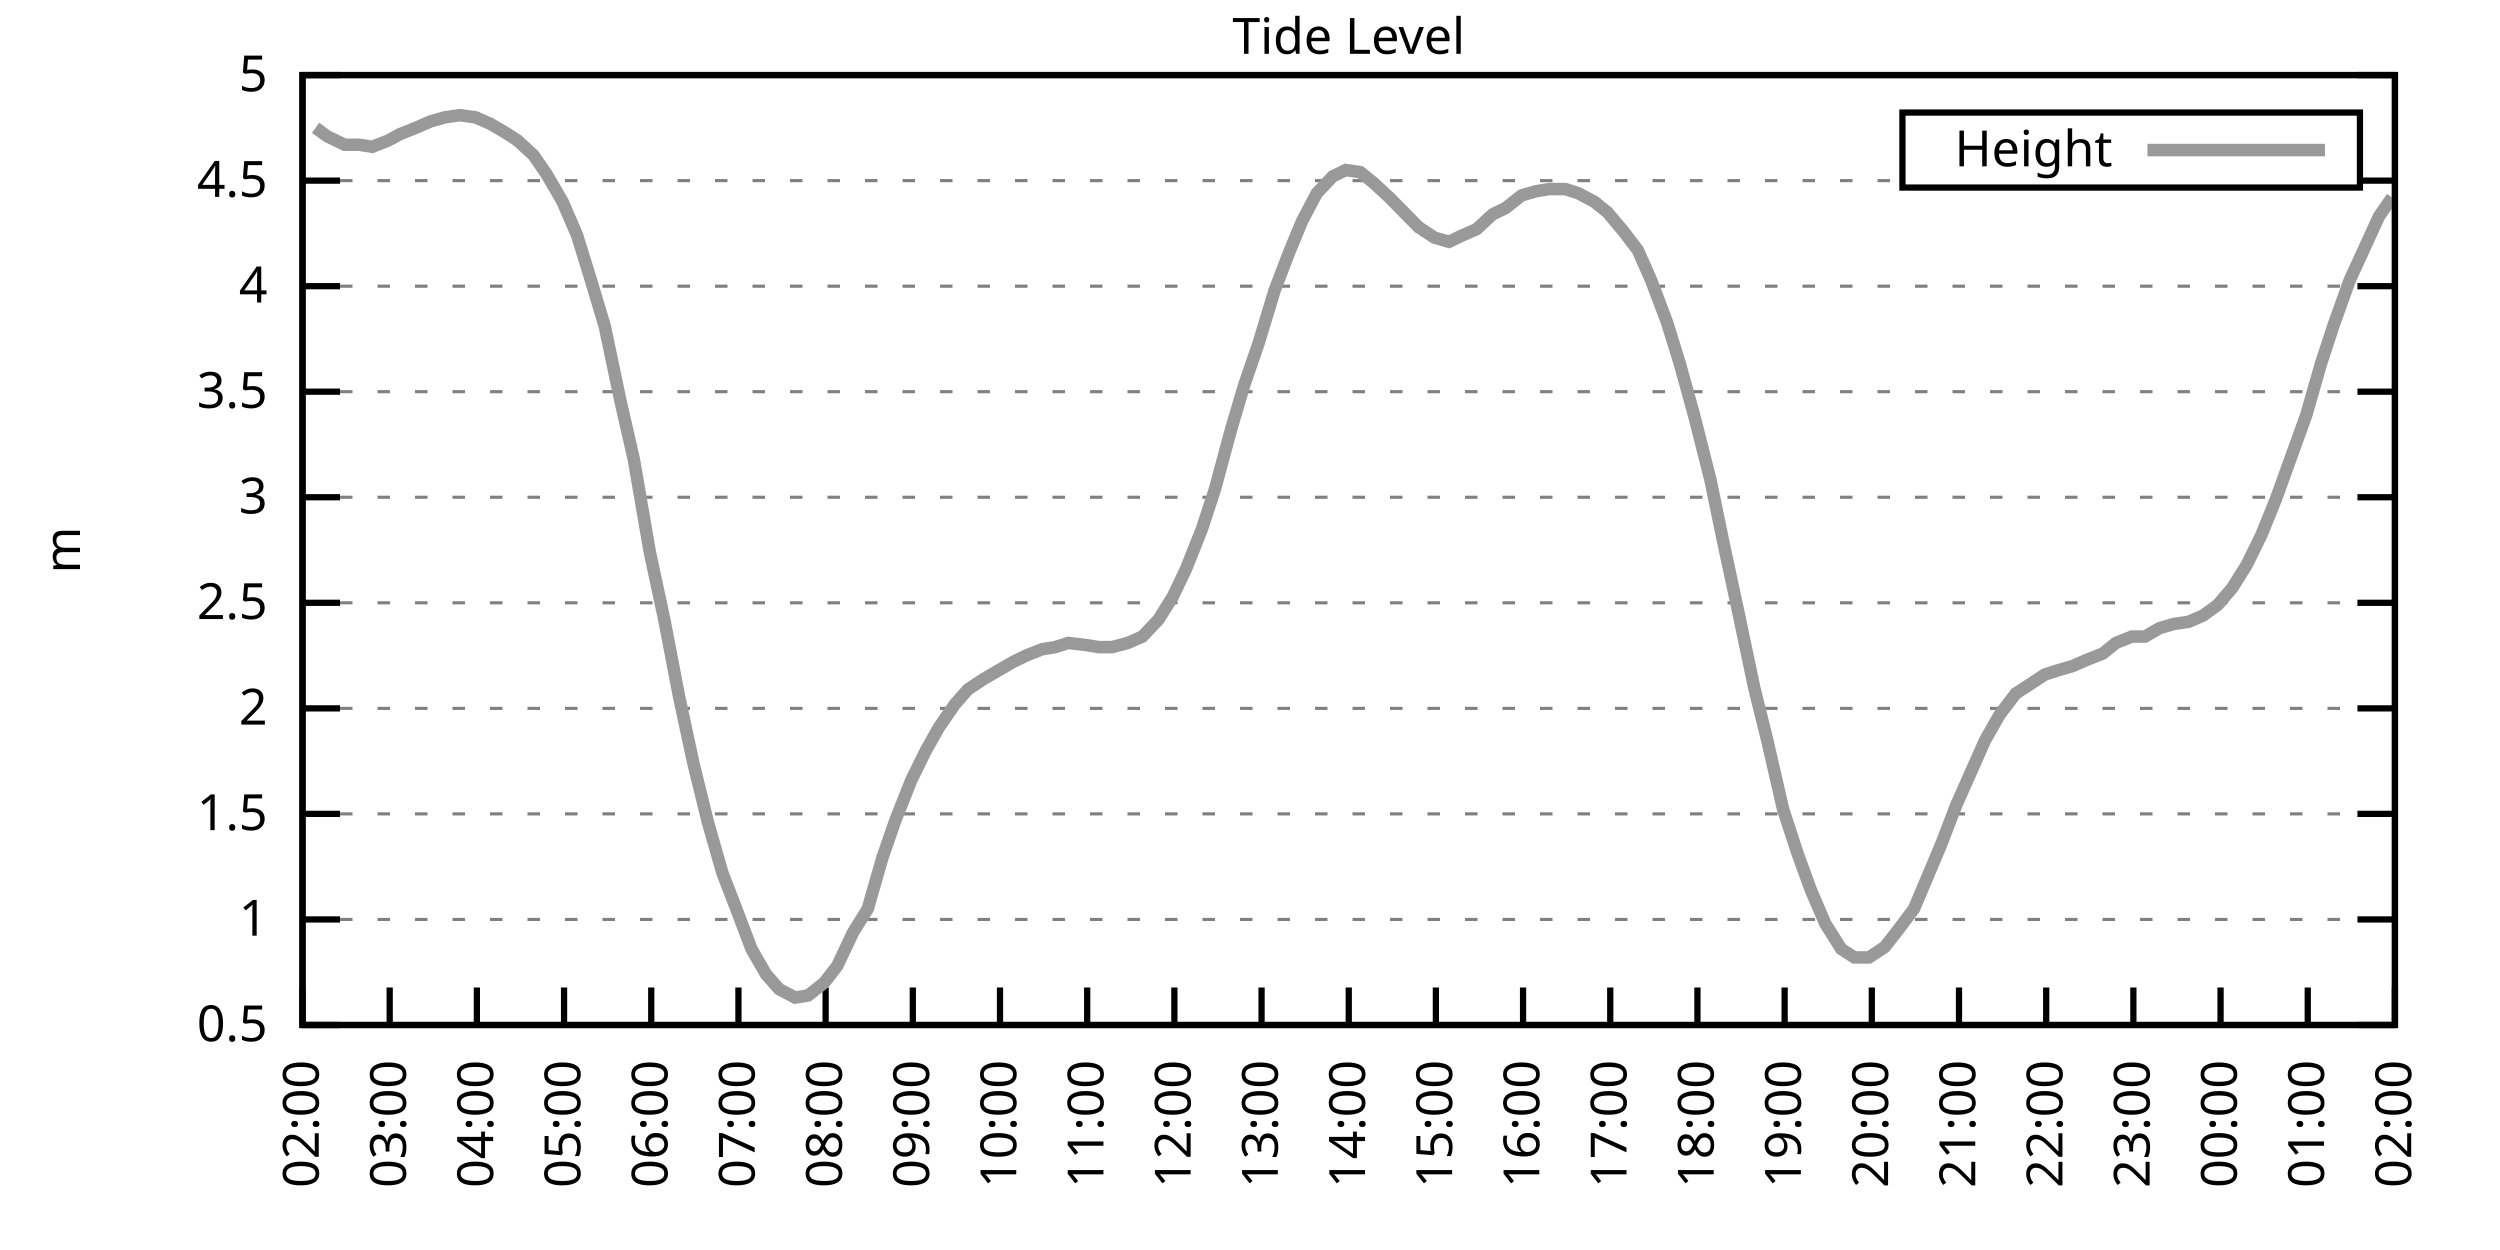
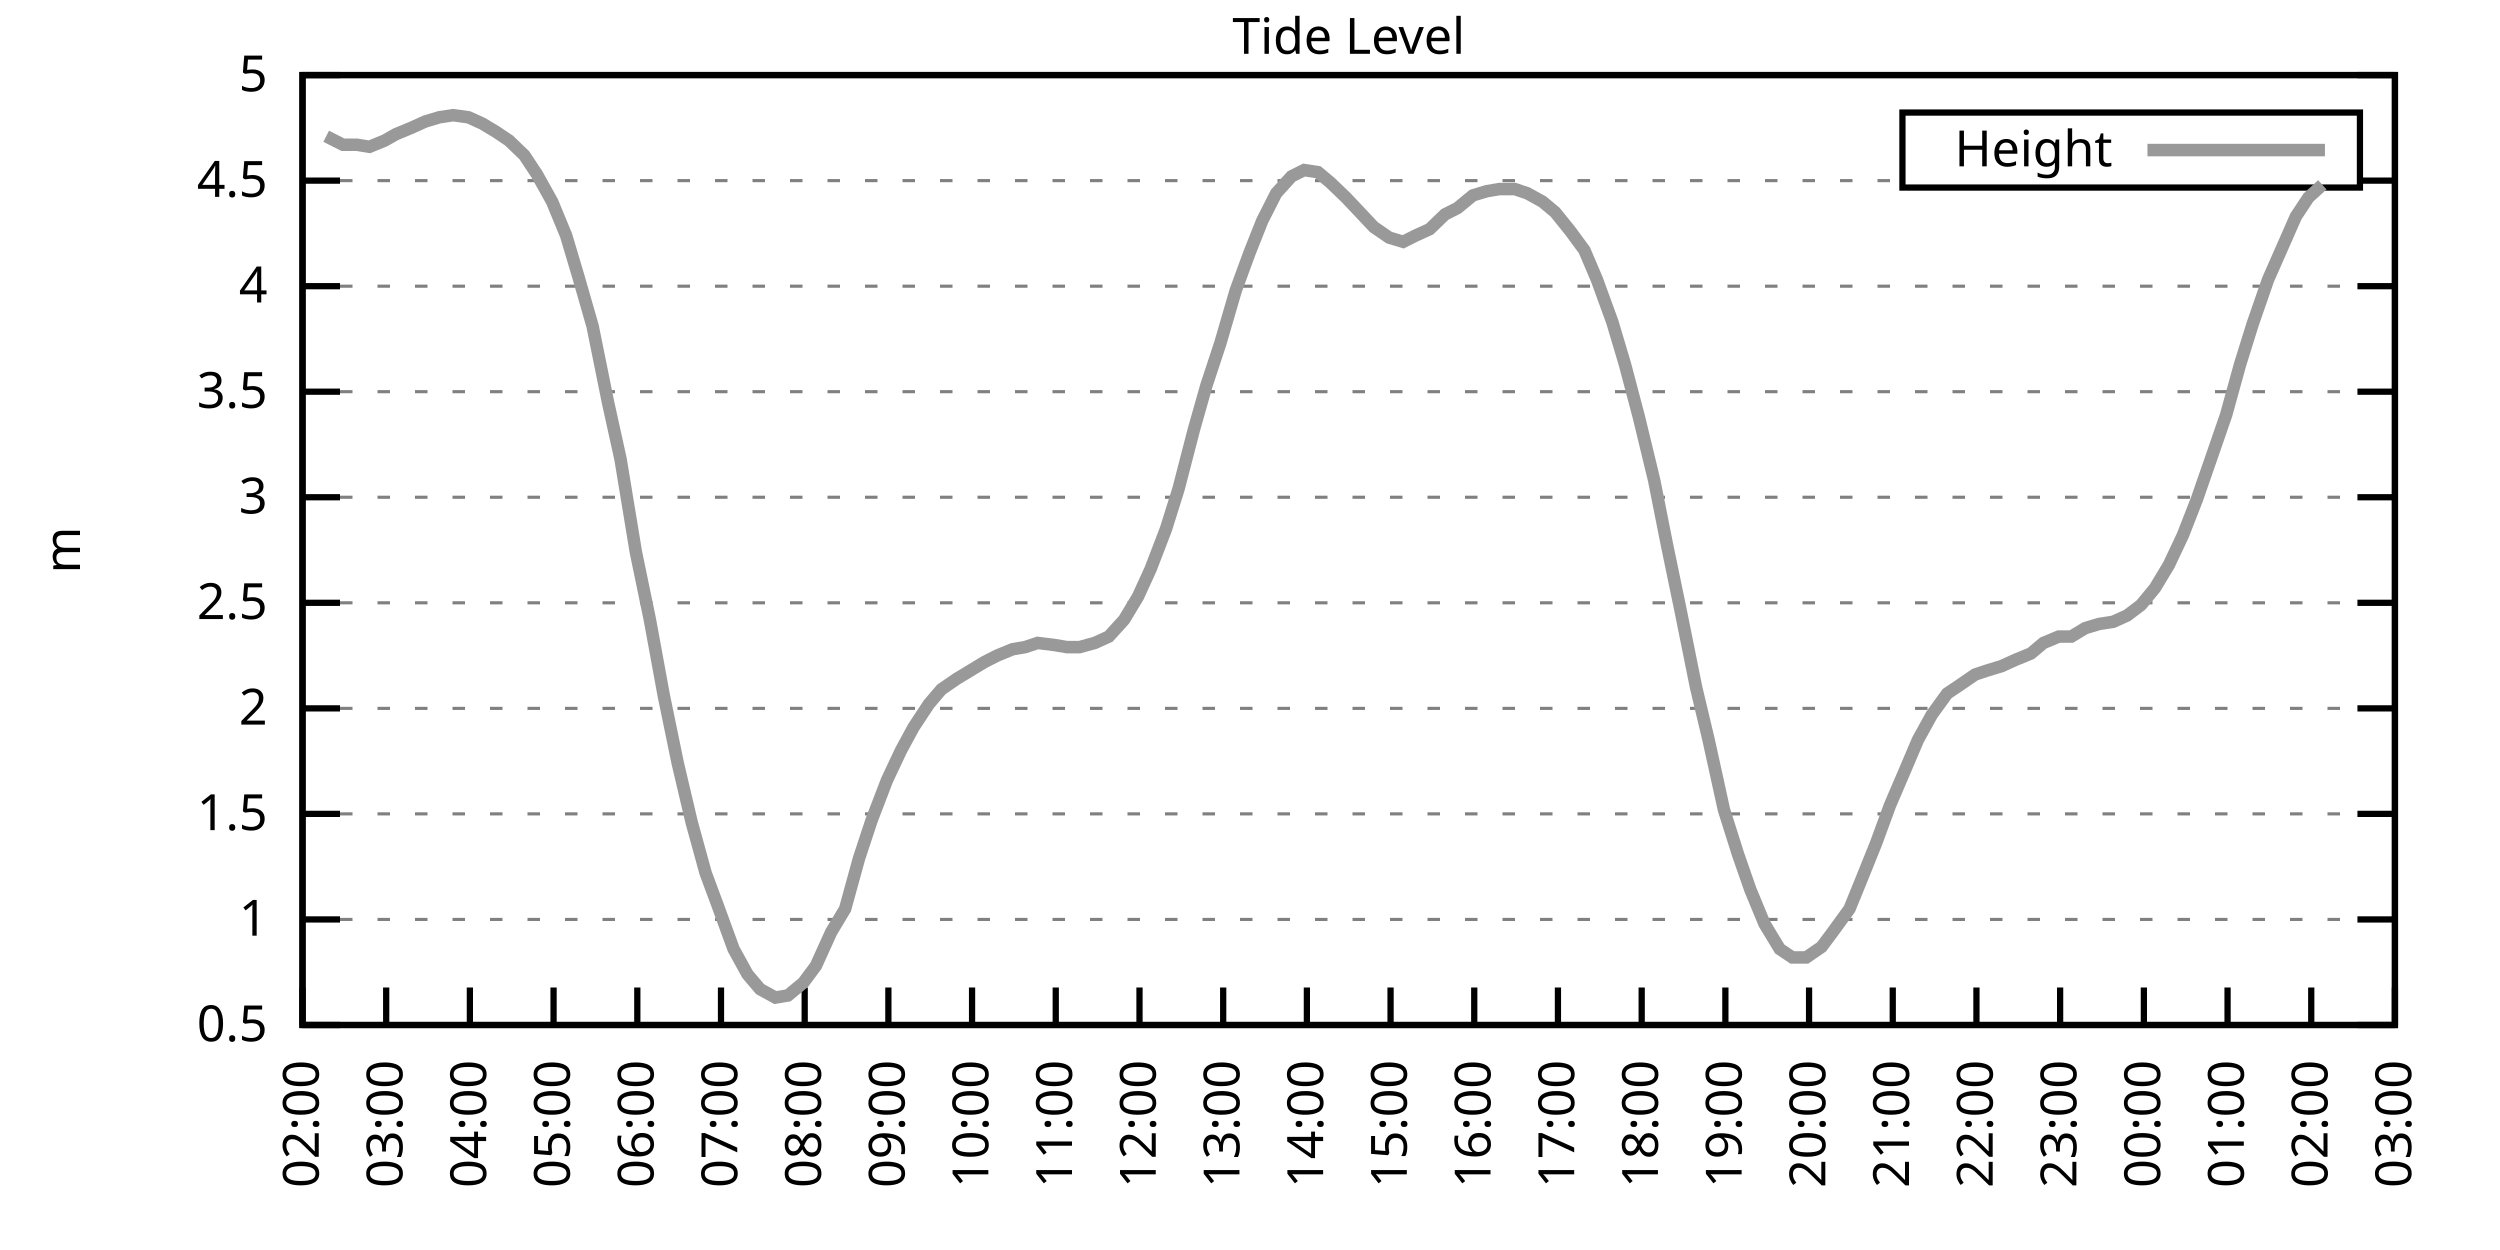
<svg xmlns="http://www.w3.org/2000/svg" xmlns:xlink="http://www.w3.org/1999/xlink" width="400" height="200" viewBox="0 0 400 200">
  <g id="gnuplot_canvas">
    <rect x="0" y="0" width="400" height="200" fill="none" />
    <defs>
      <circle id="gpDot" r="0.5" stroke-width="0.5" stroke="currentColor" />
      <path id="gpPt0" stroke-width="0.333" stroke="currentColor" d="M-1,0 h2 M0,-1 v2" />
      <path id="gpPt1" stroke-width="0.333" stroke="currentColor" d="M-1,-1 L1,1 M1,-1 L-1,1" />
      <path id="gpPt2" stroke-width="0.333" stroke="currentColor" d="M-1,0 L1,0 M0,-1 L0,1 M-1,-1 L1,1 M-1,1 L1,-1" />
      <rect id="gpPt3" stroke-width="0.333" stroke="currentColor" x="-1" y="-1" width="2" height="2" />
      <rect id="gpPt4" stroke-width="0.333" stroke="currentColor" fill="currentColor" x="-1" y="-1" width="2" height="2" />
      <circle id="gpPt5" stroke-width="0.333" stroke="currentColor" cx="0" cy="0" r="1" />
      <use xlink:href="#gpPt5" id="gpPt6" fill="currentColor" stroke="none" />
      <path id="gpPt7" stroke-width="0.333" stroke="currentColor" d="M0,-1.33 L-1.33,0.67 L1.33,0.67 z" />
      <use xlink:href="#gpPt7" id="gpPt8" fill="currentColor" stroke="none" />
      <use xlink:href="#gpPt7" id="gpPt9" stroke="currentColor" transform="rotate(180)" />
      <use xlink:href="#gpPt9" id="gpPt10" fill="currentColor" stroke="none" />
      <use xlink:href="#gpPt3" id="gpPt11" stroke="currentColor" transform="rotate(45)" />
      <use xlink:href="#gpPt11" id="gpPt12" fill="currentColor" stroke="none" />
      <path id="gpPt13" stroke-width="0.333" stroke="currentColor" d="M0,1.330 L1.265,0.411 L0.782,-1.067 L-0.782,-1.076 L-1.265,0.411 z" />
      <use xlink:href="#gpPt13" id="gpPt14" fill="currentColor" stroke="none" />
      <filter id="textbox" filterUnits="objectBoundingBox" x="0" y="0" height="1" width="1">
        <feFlood flood-color="white" flood-opacity="1" result="bgnd" />
        <feComposite in="SourceGraphic" in2="bgnd" operator="atop" />
      </filter>
      <filter id="greybox" filterUnits="objectBoundingBox" x="0" y="0" height="1" width="1">
        <feFlood flood-color="lightgrey" flood-opacity="1" result="grey" />
        <feComposite in="SourceGraphic" in2="grey" operator="atop" />
      </filter>
    </defs>
    <g fill="none" color="white" stroke="currentColor" stroke-width="1.00" stroke-linecap="butt" stroke-linejoin="miter">
</g>
    <g fill="none" color="black" stroke="currentColor" stroke-width="1.00" stroke-linecap="butt" stroke-linejoin="miter">
      <g stroke="none" shape-rendering="crispEdges">
        <polygon fill="rgb(255, 255, 255)" points="48.40,164.00 383.18,164.00 383.18,12.02 48.40,12.02 " />
      </g>
    </g>
    <g fill="none" color="black" stroke="currentColor" stroke-width="1.00" stroke-linecap="butt" stroke-linejoin="miter">
</g>
    <g fill="none" color="black" stroke="black" stroke-width="0.50" stroke-linecap="butt" stroke-linejoin="miter">
</g>
    <g fill="none" color="gray" stroke="currentColor" stroke-width="0.50" stroke-linecap="butt" stroke-linejoin="miter">
      <path stroke="gray" stroke-dasharray="2,4" class="gridline" d="M48.40,164.00 L383.19,164.00  " />
    </g>
    <g fill="none" color="gray" stroke="gray" stroke-width="1.00" stroke-linecap="butt" stroke-linejoin="miter">
</g>
    <g fill="none" color="black" stroke="currentColor" stroke-width="1.00" stroke-linecap="butt" stroke-linejoin="miter">
      <path stroke="black" d="M48.40,164.00 L54.40,164.00 M383.19,164.00 L377.19,164.00  " />
      <g transform="translate(42.80,166.60)" stroke="none" fill="black" font-family="Sans" font-size="8.00" text-anchor="end">
        <text>
          <tspan font-family="Sans"> 0.5</tspan>
        </text>
      </g>
    </g>
    <g fill="none" color="black" stroke="currentColor" stroke-width="1.00" stroke-linecap="butt" stroke-linejoin="miter">
</g>
    <g fill="none" color="black" stroke="black" stroke-width="0.50" stroke-linecap="butt" stroke-linejoin="miter">
</g>
    <g fill="none" color="gray" stroke="currentColor" stroke-width="0.50" stroke-linecap="butt" stroke-linejoin="miter">
      <path stroke="gray" stroke-dasharray="2,4" class="gridline" d="M48.40,147.11 L383.19,147.11  " />
    </g>
    <g fill="none" color="gray" stroke="gray" stroke-width="1.00" stroke-linecap="butt" stroke-linejoin="miter">
</g>
    <g fill="none" color="black" stroke="currentColor" stroke-width="1.00" stroke-linecap="butt" stroke-linejoin="miter">
      <path stroke="black" d="M48.40,147.11 L54.40,147.11 M383.19,147.11 L377.19,147.11  " />
      <g transform="translate(42.80,149.71)" stroke="none" fill="black" font-family="Sans" font-size="8.00" text-anchor="end">
        <text>
          <tspan font-family="Sans"> 1</tspan>
        </text>
      </g>
    </g>
    <g fill="none" color="black" stroke="currentColor" stroke-width="1.00" stroke-linecap="butt" stroke-linejoin="miter">
</g>
    <g fill="none" color="black" stroke="black" stroke-width="0.50" stroke-linecap="butt" stroke-linejoin="miter">
</g>
    <g fill="none" color="gray" stroke="currentColor" stroke-width="0.50" stroke-linecap="butt" stroke-linejoin="miter">
      <path stroke="gray" stroke-dasharray="2,4" class="gridline" d="M48.40,130.22 L383.19,130.22  " />
    </g>
    <g fill="none" color="gray" stroke="gray" stroke-width="1.00" stroke-linecap="butt" stroke-linejoin="miter">
</g>
    <g fill="none" color="black" stroke="currentColor" stroke-width="1.00" stroke-linecap="butt" stroke-linejoin="miter">
      <path stroke="black" d="M48.40,130.22 L54.40,130.22 M383.19,130.22 L377.19,130.22  " />
      <g transform="translate(42.80,132.82)" stroke="none" fill="black" font-family="Sans" font-size="8.00" text-anchor="end">
        <text>
          <tspan font-family="Sans"> 1.5</tspan>
        </text>
      </g>
    </g>
    <g fill="none" color="black" stroke="currentColor" stroke-width="1.00" stroke-linecap="butt" stroke-linejoin="miter">
</g>
    <g fill="none" color="black" stroke="black" stroke-width="0.50" stroke-linecap="butt" stroke-linejoin="miter">
</g>
    <g fill="none" color="gray" stroke="currentColor" stroke-width="0.50" stroke-linecap="butt" stroke-linejoin="miter">
      <path stroke="gray" stroke-dasharray="2,4" class="gridline" d="M48.40,113.34 L383.19,113.34  " />
    </g>
    <g fill="none" color="gray" stroke="gray" stroke-width="1.00" stroke-linecap="butt" stroke-linejoin="miter">
</g>
    <g fill="none" color="black" stroke="currentColor" stroke-width="1.00" stroke-linecap="butt" stroke-linejoin="miter">
      <path stroke="black" d="M48.40,113.34 L54.40,113.34 M383.19,113.34 L377.19,113.34  " />
      <g transform="translate(42.80,115.94)" stroke="none" fill="black" font-family="Sans" font-size="8.00" text-anchor="end">
        <text>
          <tspan font-family="Sans"> 2</tspan>
        </text>
      </g>
    </g>
    <g fill="none" color="black" stroke="currentColor" stroke-width="1.00" stroke-linecap="butt" stroke-linejoin="miter">
</g>
    <g fill="none" color="black" stroke="black" stroke-width="0.50" stroke-linecap="butt" stroke-linejoin="miter">
</g>
    <g fill="none" color="gray" stroke="currentColor" stroke-width="0.50" stroke-linecap="butt" stroke-linejoin="miter">
      <path stroke="gray" stroke-dasharray="2,4" class="gridline" d="M48.40,96.45 L383.19,96.45  " />
    </g>
    <g fill="none" color="gray" stroke="gray" stroke-width="1.00" stroke-linecap="butt" stroke-linejoin="miter">
</g>
    <g fill="none" color="black" stroke="currentColor" stroke-width="1.00" stroke-linecap="butt" stroke-linejoin="miter">
      <path stroke="black" d="M48.40,96.45 L54.40,96.45 M383.19,96.45 L377.19,96.45  " />
      <g transform="translate(42.80,99.05)" stroke="none" fill="black" font-family="Sans" font-size="8.00" text-anchor="end">
        <text>
          <tspan font-family="Sans"> 2.5</tspan>
        </text>
      </g>
    </g>
    <g fill="none" color="black" stroke="currentColor" stroke-width="1.00" stroke-linecap="butt" stroke-linejoin="miter">
</g>
    <g fill="none" color="black" stroke="black" stroke-width="0.50" stroke-linecap="butt" stroke-linejoin="miter">
</g>
    <g fill="none" color="gray" stroke="currentColor" stroke-width="0.50" stroke-linecap="butt" stroke-linejoin="miter">
      <path stroke="gray" stroke-dasharray="2,4" class="gridline" d="M48.40,79.56 L383.19,79.56  " />
    </g>
    <g fill="none" color="gray" stroke="gray" stroke-width="1.00" stroke-linecap="butt" stroke-linejoin="miter">
</g>
    <g fill="none" color="black" stroke="currentColor" stroke-width="1.00" stroke-linecap="butt" stroke-linejoin="miter">
      <path stroke="black" d="M48.40,79.56 L54.40,79.56 M383.19,79.56 L377.19,79.56  " />
      <g transform="translate(42.80,82.16)" stroke="none" fill="black" font-family="Sans" font-size="8.00" text-anchor="end">
        <text>
          <tspan font-family="Sans"> 3</tspan>
        </text>
      </g>
    </g>
    <g fill="none" color="black" stroke="currentColor" stroke-width="1.00" stroke-linecap="butt" stroke-linejoin="miter">
</g>
    <g fill="none" color="black" stroke="black" stroke-width="0.50" stroke-linecap="butt" stroke-linejoin="miter">
</g>
    <g fill="none" color="gray" stroke="currentColor" stroke-width="0.50" stroke-linecap="butt" stroke-linejoin="miter">
      <path stroke="gray" stroke-dasharray="2,4" class="gridline" d="M48.40,62.67 L383.19,62.67  " />
    </g>
    <g fill="none" color="gray" stroke="gray" stroke-width="1.00" stroke-linecap="butt" stroke-linejoin="miter">
</g>
    <g fill="none" color="black" stroke="currentColor" stroke-width="1.00" stroke-linecap="butt" stroke-linejoin="miter">
      <path stroke="black" d="M48.40,62.67 L54.40,62.67 M383.19,62.67 L377.19,62.67  " />
      <g transform="translate(42.80,65.27)" stroke="none" fill="black" font-family="Sans" font-size="8.00" text-anchor="end">
        <text>
          <tspan font-family="Sans"> 3.5</tspan>
        </text>
      </g>
    </g>
    <g fill="none" color="black" stroke="currentColor" stroke-width="1.00" stroke-linecap="butt" stroke-linejoin="miter">
</g>
    <g fill="none" color="black" stroke="black" stroke-width="0.50" stroke-linecap="butt" stroke-linejoin="miter">
</g>
    <g fill="none" color="gray" stroke="currentColor" stroke-width="0.50" stroke-linecap="butt" stroke-linejoin="miter">
      <path stroke="gray" stroke-dasharray="2,4" class="gridline" d="M48.40,45.79 L383.19,45.79  " />
    </g>
    <g fill="none" color="gray" stroke="gray" stroke-width="1.00" stroke-linecap="butt" stroke-linejoin="miter">
</g>
    <g fill="none" color="black" stroke="currentColor" stroke-width="1.00" stroke-linecap="butt" stroke-linejoin="miter">
      <path stroke="black" d="M48.40,45.79 L54.40,45.79 M383.19,45.79 L377.19,45.79  " />
      <g transform="translate(42.80,48.39)" stroke="none" fill="black" font-family="Sans" font-size="8.00" text-anchor="end">
        <text>
          <tspan font-family="Sans"> 4</tspan>
        </text>
      </g>
    </g>
    <g fill="none" color="black" stroke="currentColor" stroke-width="1.00" stroke-linecap="butt" stroke-linejoin="miter">
</g>
    <g fill="none" color="black" stroke="black" stroke-width="0.50" stroke-linecap="butt" stroke-linejoin="miter">
</g>
    <g fill="none" color="gray" stroke="currentColor" stroke-width="0.50" stroke-linecap="butt" stroke-linejoin="miter">
      <path stroke="gray" stroke-dasharray="2,4" class="gridline" d="M48.40,28.90 L304.39,28.90 M377.59,28.90 L383.19,28.90  " />
    </g>
    <g fill="none" color="gray" stroke="gray" stroke-width="1.00" stroke-linecap="butt" stroke-linejoin="miter">
</g>
    <g fill="none" color="black" stroke="currentColor" stroke-width="1.00" stroke-linecap="butt" stroke-linejoin="miter">
      <path stroke="black" d="M48.40,28.90 L54.40,28.90 M383.19,28.90 L377.19,28.90  " />
      <g transform="translate(42.80,31.50)" stroke="none" fill="black" font-family="Sans" font-size="8.00" text-anchor="end">
        <text>
          <tspan font-family="Sans"> 4.5</tspan>
        </text>
      </g>
    </g>
    <g fill="none" color="black" stroke="currentColor" stroke-width="1.00" stroke-linecap="butt" stroke-linejoin="miter">
</g>
    <g fill="none" color="black" stroke="black" stroke-width="0.50" stroke-linecap="butt" stroke-linejoin="miter">
</g>
    <g fill="none" color="gray" stroke="currentColor" stroke-width="0.50" stroke-linecap="butt" stroke-linejoin="miter">
      <path stroke="gray" stroke-dasharray="2,4" class="gridline" d="M48.40,12.01 L383.19,12.01  " />
    </g>
    <g fill="none" color="gray" stroke="gray" stroke-width="1.00" stroke-linecap="butt" stroke-linejoin="miter">
</g>
    <g fill="none" color="black" stroke="currentColor" stroke-width="1.00" stroke-linecap="butt" stroke-linejoin="miter">
      <path stroke="black" d="M48.40,12.01 L54.40,12.01 M383.19,12.01 L377.19,12.01  " />
      <g transform="translate(42.80,14.61)" stroke="none" fill="black" font-family="Sans" font-size="8.00" text-anchor="end">
        <text>
          <tspan font-family="Sans"> 5</tspan>
        </text>
      </g>
    </g>
    <g fill="none" color="black" stroke="currentColor" stroke-width="1.00" stroke-linecap="butt" stroke-linejoin="miter">
      <path stroke="black" d="M48.40,164.00 L48.40,158.00  " />
      <g transform="translate(51.00,169.60) rotate(270.00)" stroke="none" fill="black" font-family="Sans" font-size="8.00" text-anchor="end">
        <text>
          <tspan font-family="Sans">02:00</tspan>
        </text>
      </g>
    </g>
    <g fill="none" color="black" stroke="currentColor" stroke-width="1.00" stroke-linecap="butt" stroke-linejoin="miter">
-       <path stroke="black" d="M62.35,164.00 L62.35,158.00  " />
-       <g transform="translate(64.95,169.60) rotate(270.00)" stroke="none" fill="black" font-family="Sans" font-size="8.00" text-anchor="end">
+       <path stroke="black" d="M61.79,164.00 L61.79,158.00  " />
+       <g transform="translate(64.39,169.60) rotate(270.00)" stroke="none" fill="black" font-family="Sans" font-size="8.00" text-anchor="end">
        <text>
          <tspan font-family="Sans">03:00</tspan>
        </text>
      </g>
    </g>
    <g fill="none" color="black" stroke="currentColor" stroke-width="1.00" stroke-linecap="butt" stroke-linejoin="miter">
-       <path stroke="black" d="M76.30,164.00 L76.30,158.00  " />
-       <g transform="translate(78.90,169.60) rotate(270.00)" stroke="none" fill="black" font-family="Sans" font-size="8.00" text-anchor="end">
+       <path stroke="black" d="M75.18,164.00 L75.18,158.00  " />
+       <g transform="translate(77.78,169.60) rotate(270.00)" stroke="none" fill="black" font-family="Sans" font-size="8.00" text-anchor="end">
        <text>
          <tspan font-family="Sans">04:00</tspan>
        </text>
      </g>
    </g>
    <g fill="none" color="black" stroke="currentColor" stroke-width="1.00" stroke-linecap="butt" stroke-linejoin="miter">
-       <path stroke="black" d="M90.25,164.00 L90.25,158.00  " />
-       <g transform="translate(92.85,169.60) rotate(270.00)" stroke="none" fill="black" font-family="Sans" font-size="8.00" text-anchor="end">
+       <path stroke="black" d="M88.57,164.00 L88.57,158.00  " />
+       <g transform="translate(91.17,169.60) rotate(270.00)" stroke="none" fill="black" font-family="Sans" font-size="8.00" text-anchor="end">
        <text>
          <tspan font-family="Sans">05:00</tspan>
        </text>
      </g>
    </g>
    <g fill="none" color="black" stroke="currentColor" stroke-width="1.00" stroke-linecap="butt" stroke-linejoin="miter">
-       <path stroke="black" d="M104.20,164.00 L104.20,158.00  " />
-       <g transform="translate(106.80,169.60) rotate(270.00)" stroke="none" fill="black" font-family="Sans" font-size="8.00" text-anchor="end">
+       <path stroke="black" d="M101.97,164.00 L101.97,158.00  " />
+       <g transform="translate(104.57,169.60) rotate(270.00)" stroke="none" fill="black" font-family="Sans" font-size="8.00" text-anchor="end">
        <text>
          <tspan font-family="Sans">06:00</tspan>
        </text>
      </g>
    </g>
    <g fill="none" color="black" stroke="currentColor" stroke-width="1.00" stroke-linecap="butt" stroke-linejoin="miter">
-       <path stroke="black" d="M118.15,164.00 L118.15,158.00  " />
-       <g transform="translate(120.75,169.60) rotate(270.00)" stroke="none" fill="black" font-family="Sans" font-size="8.00" text-anchor="end">
+       <path stroke="black" d="M115.36,164.00 L115.36,158.00  " />
+       <g transform="translate(117.96,169.60) rotate(270.00)" stroke="none" fill="black" font-family="Sans" font-size="8.00" text-anchor="end">
        <text>
          <tspan font-family="Sans">07:00</tspan>
        </text>
      </g>
    </g>
    <g fill="none" color="black" stroke="currentColor" stroke-width="1.00" stroke-linecap="butt" stroke-linejoin="miter">
-       <path stroke="black" d="M132.10,164.00 L132.10,158.00  " />
-       <g transform="translate(134.70,169.60) rotate(270.00)" stroke="none" fill="black" font-family="Sans" font-size="8.00" text-anchor="end">
+       <path stroke="black" d="M128.75,164.00 L128.75,158.00  " />
+       <g transform="translate(131.35,169.60) rotate(270.00)" stroke="none" fill="black" font-family="Sans" font-size="8.00" text-anchor="end">
        <text>
          <tspan font-family="Sans">08:00</tspan>
        </text>
      </g>
    </g>
    <g fill="none" color="black" stroke="currentColor" stroke-width="1.00" stroke-linecap="butt" stroke-linejoin="miter">
-       <path stroke="black" d="M146.05,164.00 L146.05,158.00  " />
-       <g transform="translate(148.65,169.60) rotate(270.00)" stroke="none" fill="black" font-family="Sans" font-size="8.00" text-anchor="end">
+       <path stroke="black" d="M142.14,164.00 L142.14,158.00  " />
+       <g transform="translate(144.74,169.60) rotate(270.00)" stroke="none" fill="black" font-family="Sans" font-size="8.00" text-anchor="end">
        <text>
          <tspan font-family="Sans">09:00</tspan>
        </text>
      </g>
    </g>
    <g fill="none" color="black" stroke="currentColor" stroke-width="1.00" stroke-linecap="butt" stroke-linejoin="miter">
-       <path stroke="black" d="M160.00,164.00 L160.00,158.00  " />
-       <g transform="translate(162.60,169.60) rotate(270.00)" stroke="none" fill="black" font-family="Sans" font-size="8.00" text-anchor="end">
+       <path stroke="black" d="M155.53,164.00 L155.53,158.00  " />
+       <g transform="translate(158.13,169.60) rotate(270.00)" stroke="none" fill="black" font-family="Sans" font-size="8.00" text-anchor="end">
        <text>
          <tspan font-family="Sans">10:00</tspan>
        </text>
      </g>
    </g>
    <g fill="none" color="black" stroke="currentColor" stroke-width="1.00" stroke-linecap="butt" stroke-linejoin="miter">
-       <path stroke="black" d="M173.95,164.00 L173.95,158.00  " />
-       <g transform="translate(176.55,169.60) rotate(270.00)" stroke="none" fill="black" font-family="Sans" font-size="8.00" text-anchor="end">
+       <path stroke="black" d="M168.92,164.00 L168.92,158.00  " />
+       <g transform="translate(171.52,169.60) rotate(270.00)" stroke="none" fill="black" font-family="Sans" font-size="8.00" text-anchor="end">
        <text>
          <tspan font-family="Sans">11:00</tspan>
        </text>
      </g>
    </g>
    <g fill="none" color="black" stroke="currentColor" stroke-width="1.00" stroke-linecap="butt" stroke-linejoin="miter">
-       <path stroke="black" d="M187.90,164.00 L187.90,158.00  " />
-       <g transform="translate(190.50,169.60) rotate(270.00)" stroke="none" fill="black" font-family="Sans" font-size="8.00" text-anchor="end">
+       <path stroke="black" d="M182.32,164.00 L182.32,158.00  " />
+       <g transform="translate(184.92,169.60) rotate(270.00)" stroke="none" fill="black" font-family="Sans" font-size="8.00" text-anchor="end">
        <text>
          <tspan font-family="Sans">12:00</tspan>
        </text>
      </g>
    </g>
    <g fill="none" color="black" stroke="currentColor" stroke-width="1.00" stroke-linecap="butt" stroke-linejoin="miter">
-       <path stroke="black" d="M201.85,164.00 L201.85,158.00  " />
-       <g transform="translate(204.45,169.60) rotate(270.00)" stroke="none" fill="black" font-family="Sans" font-size="8.00" text-anchor="end">
+       <path stroke="black" d="M195.71,164.00 L195.71,158.00  " />
+       <g transform="translate(198.31,169.60) rotate(270.00)" stroke="none" fill="black" font-family="Sans" font-size="8.00" text-anchor="end">
        <text>
          <tspan font-family="Sans">13:00</tspan>
        </text>
      </g>
    </g>
    <g fill="none" color="black" stroke="currentColor" stroke-width="1.00" stroke-linecap="butt" stroke-linejoin="miter">
-       <path stroke="black" d="M215.80,164.00 L215.80,158.00  " />
-       <g transform="translate(218.40,169.60) rotate(270.00)" stroke="none" fill="black" font-family="Sans" font-size="8.00" text-anchor="end">
+       <path stroke="black" d="M209.10,164.00 L209.10,158.00  " />
+       <g transform="translate(211.70,169.60) rotate(270.00)" stroke="none" fill="black" font-family="Sans" font-size="8.00" text-anchor="end">
        <text>
          <tspan font-family="Sans">14:00</tspan>
        </text>
      </g>
    </g>
    <g fill="none" color="black" stroke="currentColor" stroke-width="1.00" stroke-linecap="butt" stroke-linejoin="miter">
-       <path stroke="black" d="M229.74,164.00 L229.74,158.00  " />
-       <g transform="translate(232.34,169.60) rotate(270.00)" stroke="none" fill="black" font-family="Sans" font-size="8.00" text-anchor="end">
+       <path stroke="black" d="M222.49,164.00 L222.49,158.00  " />
+       <g transform="translate(225.09,169.60) rotate(270.00)" stroke="none" fill="black" font-family="Sans" font-size="8.00" text-anchor="end">
        <text>
          <tspan font-family="Sans">15:00</tspan>
        </text>
      </g>
    </g>
    <g fill="none" color="black" stroke="currentColor" stroke-width="1.00" stroke-linecap="butt" stroke-linejoin="miter">
-       <path stroke="black" d="M243.69,164.00 L243.69,158.00  " />
-       <g transform="translate(246.29,169.60) rotate(270.00)" stroke="none" fill="black" font-family="Sans" font-size="8.00" text-anchor="end">
+       <path stroke="black" d="M235.88,164.00 L235.88,158.00  " />
+       <g transform="translate(238.48,169.60) rotate(270.00)" stroke="none" fill="black" font-family="Sans" font-size="8.00" text-anchor="end">
        <text>
          <tspan font-family="Sans">16:00</tspan>
        </text>
      </g>
    </g>
    <g fill="none" color="black" stroke="currentColor" stroke-width="1.00" stroke-linecap="butt" stroke-linejoin="miter">
-       <path stroke="black" d="M257.64,164.00 L257.64,158.00  " />
-       <g transform="translate(260.24,169.60) rotate(270.00)" stroke="none" fill="black" font-family="Sans" font-size="8.00" text-anchor="end">
+       <path stroke="black" d="M249.27,164.00 L249.27,158.00  " />
+       <g transform="translate(251.87,169.60) rotate(270.00)" stroke="none" fill="black" font-family="Sans" font-size="8.00" text-anchor="end">
        <text>
          <tspan font-family="Sans">17:00</tspan>
        </text>
      </g>
    </g>
    <g fill="none" color="black" stroke="currentColor" stroke-width="1.00" stroke-linecap="butt" stroke-linejoin="miter">
-       <path stroke="black" d="M271.59,164.00 L271.59,158.00  " />
-       <g transform="translate(274.19,169.60) rotate(270.00)" stroke="none" fill="black" font-family="Sans" font-size="8.00" text-anchor="end">
+       <path stroke="black" d="M262.67,164.00 L262.67,158.00  " />
+       <g transform="translate(265.27,169.60) rotate(270.00)" stroke="none" fill="black" font-family="Sans" font-size="8.00" text-anchor="end">
        <text>
          <tspan font-family="Sans">18:00</tspan>
        </text>
      </g>
    </g>
    <g fill="none" color="black" stroke="currentColor" stroke-width="1.00" stroke-linecap="butt" stroke-linejoin="miter">
-       <path stroke="black" d="M285.54,164.00 L285.54,158.00  " />
-       <g transform="translate(288.14,169.60) rotate(270.00)" stroke="none" fill="black" font-family="Sans" font-size="8.00" text-anchor="end">
+       <path stroke="black" d="M276.06,164.00 L276.06,158.00  " />
+       <g transform="translate(278.66,169.60) rotate(270.00)" stroke="none" fill="black" font-family="Sans" font-size="8.00" text-anchor="end">
        <text>
          <tspan font-family="Sans">19:00</tspan>
        </text>
      </g>
    </g>
    <g fill="none" color="black" stroke="currentColor" stroke-width="1.00" stroke-linecap="butt" stroke-linejoin="miter">
-       <path stroke="black" d="M299.49,164.00 L299.49,158.00  " />
-       <g transform="translate(302.09,169.60) rotate(270.00)" stroke="none" fill="black" font-family="Sans" font-size="8.00" text-anchor="end">
+       <path stroke="black" d="M289.45,164.00 L289.45,158.00  " />
+       <g transform="translate(292.05,169.60) rotate(270.00)" stroke="none" fill="black" font-family="Sans" font-size="8.00" text-anchor="end">
        <text>
          <tspan font-family="Sans">20:00</tspan>
        </text>
      </g>
    </g>
    <g fill="none" color="black" stroke="currentColor" stroke-width="1.00" stroke-linecap="butt" stroke-linejoin="miter">
-       <path stroke="black" d="M313.44,164.00 L313.44,158.00  " />
-       <g transform="translate(316.04,169.60) rotate(270.00)" stroke="none" fill="black" font-family="Sans" font-size="8.00" text-anchor="end">
+       <path stroke="black" d="M302.84,164.00 L302.84,158.00  " />
+       <g transform="translate(305.44,169.60) rotate(270.00)" stroke="none" fill="black" font-family="Sans" font-size="8.00" text-anchor="end">
        <text>
          <tspan font-family="Sans">21:00</tspan>
        </text>
      </g>
    </g>
    <g fill="none" color="black" stroke="currentColor" stroke-width="1.00" stroke-linecap="butt" stroke-linejoin="miter">
-       <path stroke="black" d="M327.39,164.00 L327.39,158.00  " />
-       <g transform="translate(329.99,169.60) rotate(270.00)" stroke="none" fill="black" font-family="Sans" font-size="8.00" text-anchor="end">
+       <path stroke="black" d="M316.23,164.00 L316.23,158.00  " />
+       <g transform="translate(318.83,169.60) rotate(270.00)" stroke="none" fill="black" font-family="Sans" font-size="8.00" text-anchor="end">
        <text>
          <tspan font-family="Sans">22:00</tspan>
        </text>
      </g>
    </g>
    <g fill="none" color="black" stroke="currentColor" stroke-width="1.00" stroke-linecap="butt" stroke-linejoin="miter">
-       <path stroke="black" d="M341.34,164.00 L341.34,158.00  " />
-       <g transform="translate(343.94,169.60) rotate(270.00)" stroke="none" fill="black" font-family="Sans" font-size="8.00" text-anchor="end">
+       <path stroke="black" d="M329.62,164.00 L329.62,158.00  " />
+       <g transform="translate(332.22,169.60) rotate(270.00)" stroke="none" fill="black" font-family="Sans" font-size="8.00" text-anchor="end">
        <text>
          <tspan font-family="Sans">23:00</tspan>
        </text>
      </g>
    </g>
    <g fill="none" color="black" stroke="currentColor" stroke-width="1.00" stroke-linecap="butt" stroke-linejoin="miter">
-       <path stroke="black" d="M355.29,164.00 L355.29,158.00  " />
-       <g transform="translate(357.89,169.60) rotate(270.00)" stroke="none" fill="black" font-family="Sans" font-size="8.00" text-anchor="end">
+       <path stroke="black" d="M343.02,164.00 L343.02,158.00  " />
+       <g transform="translate(345.62,169.60) rotate(270.00)" stroke="none" fill="black" font-family="Sans" font-size="8.00" text-anchor="end">
        <text>
          <tspan font-family="Sans">00:00</tspan>
        </text>
      </g>
    </g>
    <g fill="none" color="black" stroke="currentColor" stroke-width="1.00" stroke-linecap="butt" stroke-linejoin="miter">
-       <path stroke="black" d="M369.24,164.00 L369.24,158.00  " />
-       <g transform="translate(371.84,169.60) rotate(270.00)" stroke="none" fill="black" font-family="Sans" font-size="8.00" text-anchor="end">
+       <path stroke="black" d="M356.41,164.00 L356.41,158.00  " />
+       <g transform="translate(359.01,169.60) rotate(270.00)" stroke="none" fill="black" font-family="Sans" font-size="8.00" text-anchor="end">
        <text>
          <tspan font-family="Sans">01:00</tspan>
+         </text>
+       </g>
+     </g>
+     <g fill="none" color="black" stroke="currentColor" stroke-width="1.00" stroke-linecap="butt" stroke-linejoin="miter">
+       <path stroke="black" d="M369.80,164.00 L369.80,158.00  " />
+       <g transform="translate(372.40,169.60) rotate(270.00)" stroke="none" fill="black" font-family="Sans" font-size="8.00" text-anchor="end">
+         <text>
+           <tspan font-family="Sans">02:00</tspan>
        </text>
      </g>
    </g>
    <g fill="none" color="black" stroke="currentColor" stroke-width="1.00" stroke-linecap="butt" stroke-linejoin="miter">
      <path stroke="black" d="M383.19,164.00 L383.19,158.00  " />
      <g transform="translate(385.79,169.60) rotate(270.00)" stroke="none" fill="black" font-family="Sans" font-size="8.00" text-anchor="end">
        <text>
-           <tspan font-family="Sans">02:00</tspan>
+           <tspan font-family="Sans">03:00</tspan>
        </text>
      </g>
    </g>
    <g fill="none" color="black" stroke="currentColor" stroke-width="1.00" stroke-linecap="butt" stroke-linejoin="miter">
</g>
    <g fill="none" color="black" stroke="currentColor" stroke-width="1.00" stroke-linecap="butt" stroke-linejoin="miter">
      <path stroke="black" d="M48.40,12.01 L48.40,164.00 L383.19,164.00 L383.19,12.01 L48.40,12.01 Z  " />
    </g>
    <g fill="none" color="black" stroke="currentColor" stroke-width="1.00" stroke-linecap="butt" stroke-linejoin="miter">
</g>
    <g fill="none" color="black" stroke="currentColor" stroke-width="1.00" stroke-linecap="butt" stroke-linejoin="miter">
      <path stroke="black" d="M304.39,30.01 L304.39,18.01 L377.59,18.01 L377.59,30.01 L304.39,30.01 Z  " />
    </g>
    <g id="Tide_level_plot_1">
      <g fill="none" color="white" stroke="black" stroke-width="2.00" stroke-linecap="butt" stroke-linejoin="miter">
</g>
      <g fill="none" color="black" stroke="currentColor" stroke-width="2.00" stroke-linecap="butt" stroke-linejoin="miter">
        <g transform="translate(337.99,26.61)" stroke="none" fill="black" font-family="Sans" font-size="8.00" text-anchor="end">
          <text>
            <tspan font-family="Sans">Height</tspan>
          </text>
        </g>
      </g>
      <g fill="none" color="black" stroke="currentColor" stroke-width="2.00" stroke-linecap="butt" stroke-linejoin="miter">
-         <path stroke="rgb(153, 153, 153)" d="M343.59,24.01 L371.99,24.01 M50.49,20.45 L52.35,21.80 L55.14,23.16 L57.47,23.16 L59.56,23.49 L62.12,22.48   L63.98,21.47 L66.53,20.45 L68.86,19.44 L71.18,18.77 L73.51,18.43 L76.07,18.77 L78.39,19.78 L80.72,21.13   L82.81,22.48 L85.37,24.84 L87.46,27.88 L90.02,32.28 L92.34,37.68 L94.43,44.43 L96.76,52.20 L99.32,64.36   L101.41,73.48 L103.97,88.34 L106.29,99.15 L108.62,111.31 L110.94,122.12 L113.27,131.58 L115.59,139.68 L117.68,145.09   L120.24,151.84 L122.57,155.89 L124.66,158.26 L127.22,159.61 L129.31,159.27 L131.87,157.24 L133.96,154.54 L136.51,149.14   L138.84,145.42 L141.16,137.32 L143.26,131.24 L145.81,124.82 L148.14,120.09 L150.23,116.38 L152.79,112.66 L154.88,110.30   L157.44,108.61 L159.76,107.26 L162.09,105.91 L164.18,104.89 L166.74,103.88 L168.83,103.54 L170.92,102.87 L173.71,103.20   L175.81,103.54 L177.90,103.54 L180.46,102.87 L182.78,101.85 L185.34,99.15 L187.66,95.44 L189.76,91.04 L192.31,84.63   L194.41,78.21 L196.96,68.75 L199.06,61.66 L201.38,54.90 L203.94,46.46 L206.26,40.38 L208.36,35.32 L210.68,30.92   L213.24,28.22 L215.33,27.21 L217.65,27.55 L219.75,29.24 L222.30,31.60 L224.63,33.96 L226.95,36.33 L229.51,38.02   L231.84,38.69 L233.93,37.68 L236.25,36.67 L238.81,34.30 L240.90,33.29 L243.46,31.26 L245.79,30.59 L247.88,30.25   L250.44,30.25 L252.53,30.92 L255.09,32.28 L257.18,33.96 L259.74,37.00 L262.06,40.04 L264.15,44.77 L266.71,51.53   L268.80,58.28 L271.13,66.73 L273.69,76.86 L275.78,86.99 L278.10,97.80 L280.66,109.96 L282.75,118.40 L285.31,129.55   L287.64,136.64 L289.73,142.38 L292.05,147.79 L294.61,151.84 L296.70,153.19 L299.03,153.19 L301.58,151.50 L303.68,148.80   L306.23,145.42 L308.09,141.03 L310.65,134.95 L312.98,128.87 L315.53,123.13 L317.63,118.40 L319.95,114.35 L322.51,110.97   L324.60,109.62 L327.16,107.93 L329.25,107.26 L331.58,106.58 L333.90,105.57 L336.46,104.56 L338.55,102.87 L341.11,101.85   L343.20,101.85 L345.53,100.50 L347.85,99.83 L350.18,99.49 L352.50,98.48 L354.83,96.79 L357.15,94.08 L359.48,90.37   L361.80,85.64 L364.13,79.90 L366.45,73.48 L369.01,66.39 L371.33,58.28 L373.43,51.87 L375.98,44.77 L378.31,39.71   L380.63,34.64 L382.73,31.60  " />
+         <path stroke="rgb(153, 153, 153)" d="M343.59,24.01 L371.99,24.01 M52.19,21.80 L54.87,23.16 L57.10,23.16 L59.11,23.49 L61.57,22.48 L63.35,21.47   L65.81,20.45 L68.04,19.44 L70.27,18.77 L72.50,18.43 L74.96,18.77 L77.19,19.78 L79.42,21.13 L81.43,22.48   L83.89,24.84 L85.90,27.88 L88.35,32.28 L90.58,37.68 L92.59,44.43 L94.82,52.20 L97.28,64.36 L99.29,73.48   L101.74,88.34 L103.98,99.15 L106.21,111.31 L108.44,122.12 L110.67,131.58 L112.90,139.68 L114.91,145.09 L117.37,151.84   L119.60,155.89 L121.61,158.26 L124.06,159.61 L126.07,159.27 L128.53,157.24 L130.54,154.54 L132.99,149.14 L135.22,145.42   L137.45,137.32 L139.46,131.24 L141.92,124.82 L144.15,120.09 L146.16,116.38 L148.61,112.66 L150.62,110.30 L153.08,108.61   L155.31,107.26 L157.54,105.91 L159.55,104.89 L162.01,103.88 L164.01,103.54 L166.02,102.87 L168.70,103.20 L170.71,103.54   L172.72,103.54 L175.17,102.87 L177.41,101.85 L179.86,99.15 L182.09,95.44 L184.10,91.04 L186.56,84.63 L188.57,78.21   L191.02,68.75 L193.03,61.66 L195.26,54.90 L197.72,46.46 L199.95,40.38 L201.96,35.32 L204.19,30.92 L206.64,28.22   L208.65,27.21 L210.88,27.55 L212.89,29.24 L215.35,31.60 L217.58,33.96 L219.81,36.33 L222.27,38.02 L224.50,38.69   L226.51,37.68 L228.74,36.67 L231.20,34.30 L233.20,33.29 L235.66,31.26 L237.89,30.59 L239.90,30.25 L242.36,30.25   L244.36,30.92 L246.82,32.28 L248.83,33.96 L251.28,37.00 L253.51,40.04 L255.52,44.77 L257.98,51.53 L259.99,58.28   L262.22,66.73 L264.67,76.86 L266.68,86.99 L268.92,97.80 L271.37,109.96 L273.38,118.40 L275.83,129.55 L278.07,136.64   L280.07,142.38 L282.31,147.79 L284.76,151.84 L286.77,153.19 L289.00,153.19 L291.46,151.50 L293.47,148.80 L295.92,145.42   L297.71,141.03 L300.16,134.95 L302.39,128.87 L304.85,123.13 L306.86,118.40 L309.09,114.35 L311.54,110.97 L313.55,109.62   L316.01,107.93 L318.02,107.26 L320.25,106.58 L322.48,105.57 L324.94,104.56 L326.95,102.87 L329.40,101.85 L331.41,101.85   L333.64,100.50 L335.87,99.83 L338.10,99.49 L340.34,98.48 L342.57,96.79 L344.80,94.08 L347.03,90.37 L349.26,85.64   L351.50,79.90 L353.73,73.48 L356.18,66.39 L358.42,58.28 L360.42,51.87 L362.88,44.77 L365.11,39.71 L367.34,34.64   L369.35,31.60 L371.58,29.57  " />
      </g>
    </g>
    <g fill="none" color="black" stroke="currentColor" stroke-width="2.00" stroke-linecap="butt" stroke-linejoin="miter">
</g>
    <g fill="none" color="black" stroke="black" stroke-width="1.00" stroke-linecap="butt" stroke-linejoin="miter">
</g>
    <g fill="none" color="black" stroke="currentColor" stroke-width="1.00" stroke-linecap="butt" stroke-linejoin="miter">
      <path stroke="black" d="M48.40,12.01 L48.40,164.00 L383.19,164.00 L383.19,12.01 L48.40,12.01 Z  " />
      <g transform="translate(12.80,88.01) rotate(270.00)" stroke="none" fill="black" font-family="Sans" font-size="8.00" text-anchor="middle">
        <text>
          <tspan font-family="Sans">m</tspan>
        </text>
      </g>
    </g>
    <g fill="none" color="black" stroke="currentColor" stroke-width="1.00" stroke-linecap="butt" stroke-linejoin="miter">
</g>
    <g fill="none" color="black" stroke="currentColor" stroke-width="1.00" stroke-linecap="butt" stroke-linejoin="miter">
      <g transform="translate(215.79,8.61)" stroke="none" fill="black" font-family="Sans" font-size="8.00" text-anchor="middle">
        <text>
          <tspan font-family="Sans">Tide Level</tspan>
        </text>
      </g>
    </g>
    <g fill="none" color="black" stroke="currentColor" stroke-width="1.00" stroke-linecap="butt" stroke-linejoin="miter">
</g>
  </g>
</svg>
